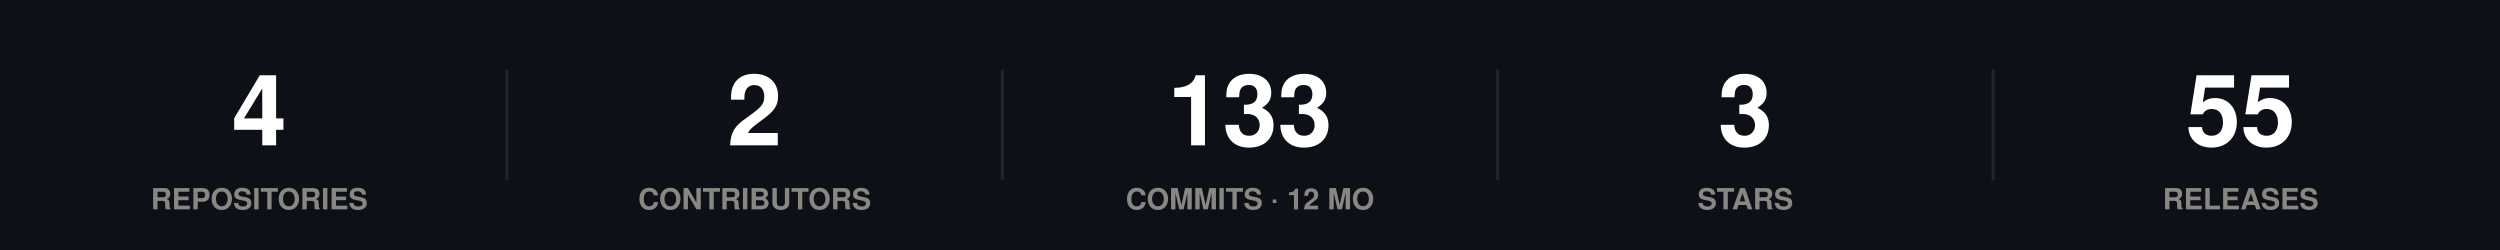
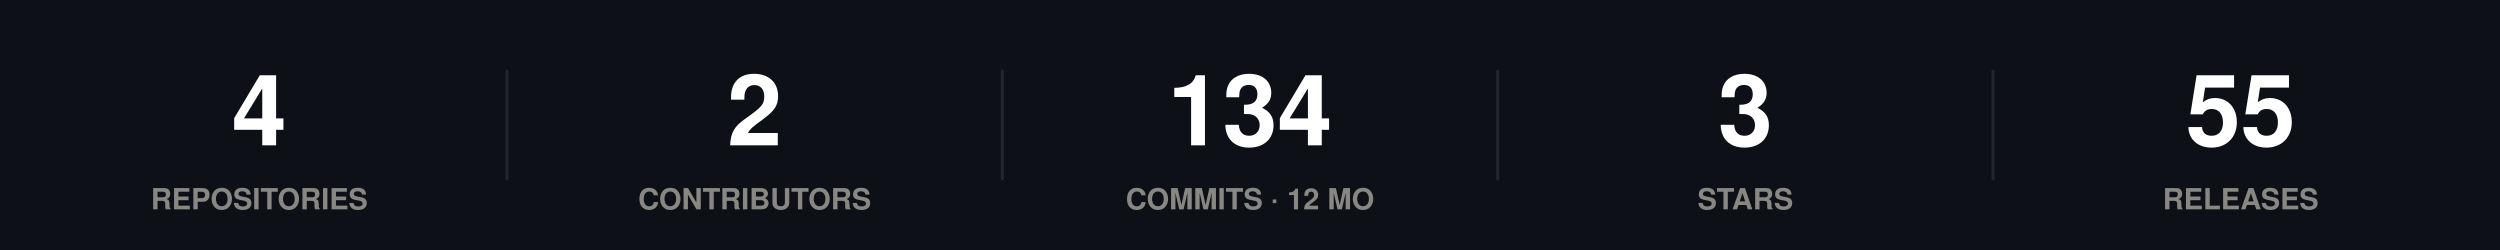
<svg xmlns="http://www.w3.org/2000/svg" width="860" height="86" viewBox="0 0 860 86" role="img">
  <rect width="860" height="86" fill="#0d1117" />
  <style>
@keyframes grow{from{transform:scaleX(0)}}
@keyframes rise{from{opacity:0;transform:translateY(9px)}}
@keyframes fade{from{opacity:0}}
@keyframes draw{to{stroke-dashoffset:0}}
.bar{transform-box:fill-box;transform-origin:left center;animation:grow .9s cubic-bezier(.22,1,.36,1) var(--d,0s) both}
.rise{animation:rise .7s cubic-bezier(.22,1,.36,1) var(--d,0s) both}
.fade{animation:fade .8s ease-out var(--d,0s) both}
.draw{animation:draw 1.7s ease-out .1s both}
@media (prefers-reduced-motion:reduce){
.bar,.rise,.fade,.draw{animation:none;transform:none;opacity:1;stroke-dashoffset:0}
}
</style>
  <g class="rise" style="--d:0.00s">
    <text x="89.2" y="50" font-family="-apple-system,BlinkMacSystemFont,'Segoe UI',Helvetica,Arial,sans-serif" font-size="34" font-weight="700" fill="#ffffff" text-anchor="middle">4</text>
    <text x="89.2" y="72" font-family="-apple-system,BlinkMacSystemFont,'Segoe UI',Helvetica,Arial,sans-serif" font-size="10" font-weight="600" fill="#898781" text-anchor="middle">REPOSITORIES</text>
  </g>
  <line x1="174.4" y1="24" x2="174.4" y2="62" stroke="#21262d" stroke-width="1" />
  <g class="rise" style="--d:0.07s">
    <text x="259.6" y="50" font-family="-apple-system,BlinkMacSystemFont,'Segoe UI',Helvetica,Arial,sans-serif" font-size="34" font-weight="700" fill="#ffffff" text-anchor="middle">2</text>
    <text x="259.6" y="72" font-family="-apple-system,BlinkMacSystemFont,'Segoe UI',Helvetica,Arial,sans-serif" font-size="10" font-weight="600" fill="#898781" text-anchor="middle">CONTRIBUTORS</text>
  </g>
  <line x1="344.8" y1="24" x2="344.8" y2="62" stroke="#21262d" stroke-width="1" />
  <g class="rise" style="--d:0.14s">
-     <text x="430" y="50" font-family="-apple-system,BlinkMacSystemFont,'Segoe UI',Helvetica,Arial,sans-serif" font-size="34" font-weight="700" fill="#ffffff" text-anchor="middle">133</text>
+     <text x="430" y="50" font-family="-apple-system,BlinkMacSystemFont,'Segoe UI',Helvetica,Arial,sans-serif" font-size="34" font-weight="700" fill="#ffffff" text-anchor="middle">134</text>
    <text x="430" y="72" font-family="-apple-system,BlinkMacSystemFont,'Segoe UI',Helvetica,Arial,sans-serif" font-size="10" font-weight="600" fill="#898781" text-anchor="middle">COMMITS · 12 MO</text>
  </g>
  <line x1="515.2" y1="24" x2="515.2" y2="62" stroke="#21262d" stroke-width="1" />
  <g class="rise" style="--d:0.21s">
    <text x="600.4" y="50" font-family="-apple-system,BlinkMacSystemFont,'Segoe UI',Helvetica,Arial,sans-serif" font-size="34" font-weight="700" fill="#ffffff" text-anchor="middle">3</text>
    <text x="600.4" y="72" font-family="-apple-system,BlinkMacSystemFont,'Segoe UI',Helvetica,Arial,sans-serif" font-size="10" font-weight="600" fill="#898781" text-anchor="middle">STARS</text>
  </g>
  <line x1="685.6" y1="24" x2="685.6" y2="62" stroke="#21262d" stroke-width="1" />
  <g class="rise" style="--d:0.28s">
    <text x="770.8" y="50" font-family="-apple-system,BlinkMacSystemFont,'Segoe UI',Helvetica,Arial,sans-serif" font-size="34" font-weight="700" fill="#ffffff" text-anchor="middle">55</text>
    <text x="770.8" y="72" font-family="-apple-system,BlinkMacSystemFont,'Segoe UI',Helvetica,Arial,sans-serif" font-size="10" font-weight="600" fill="#898781" text-anchor="middle">RELEASES</text>
  </g>
</svg>
